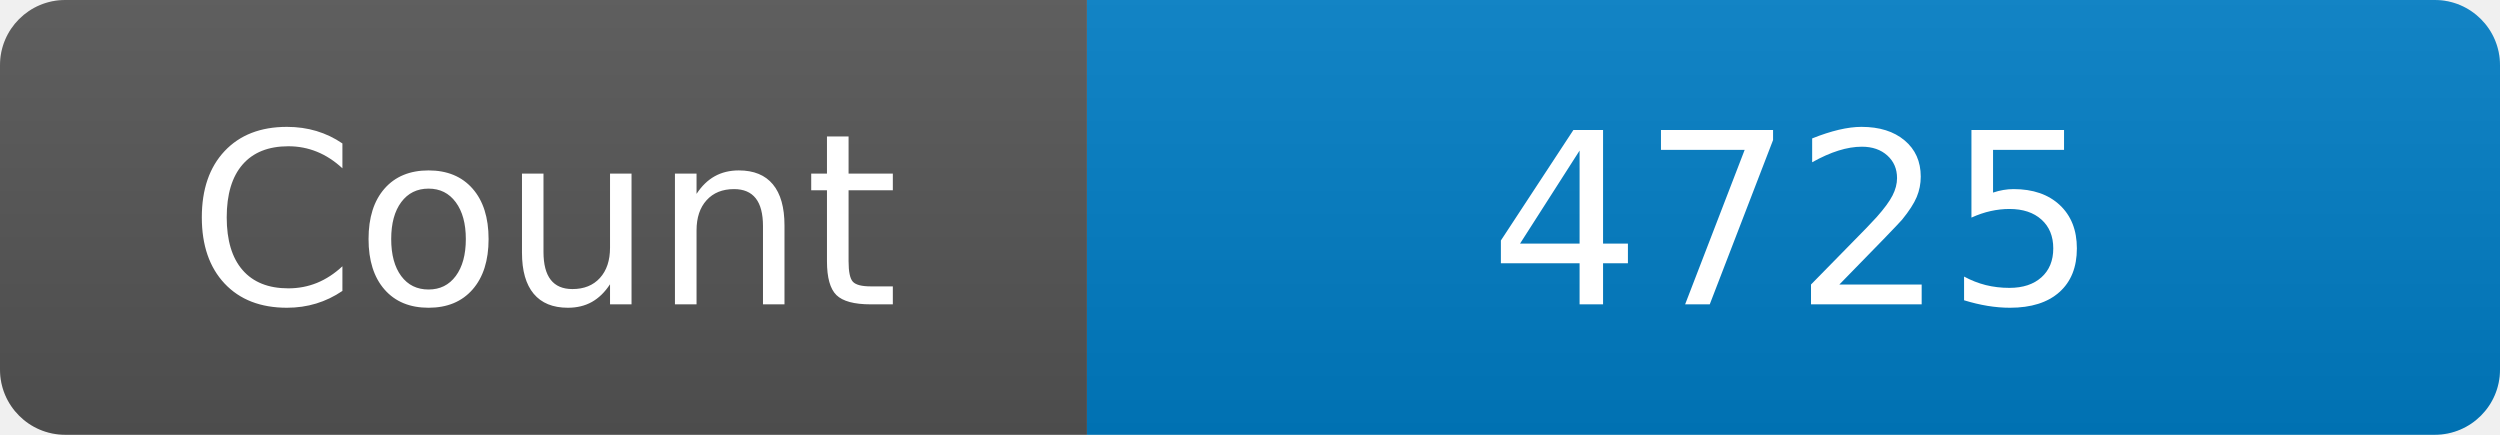
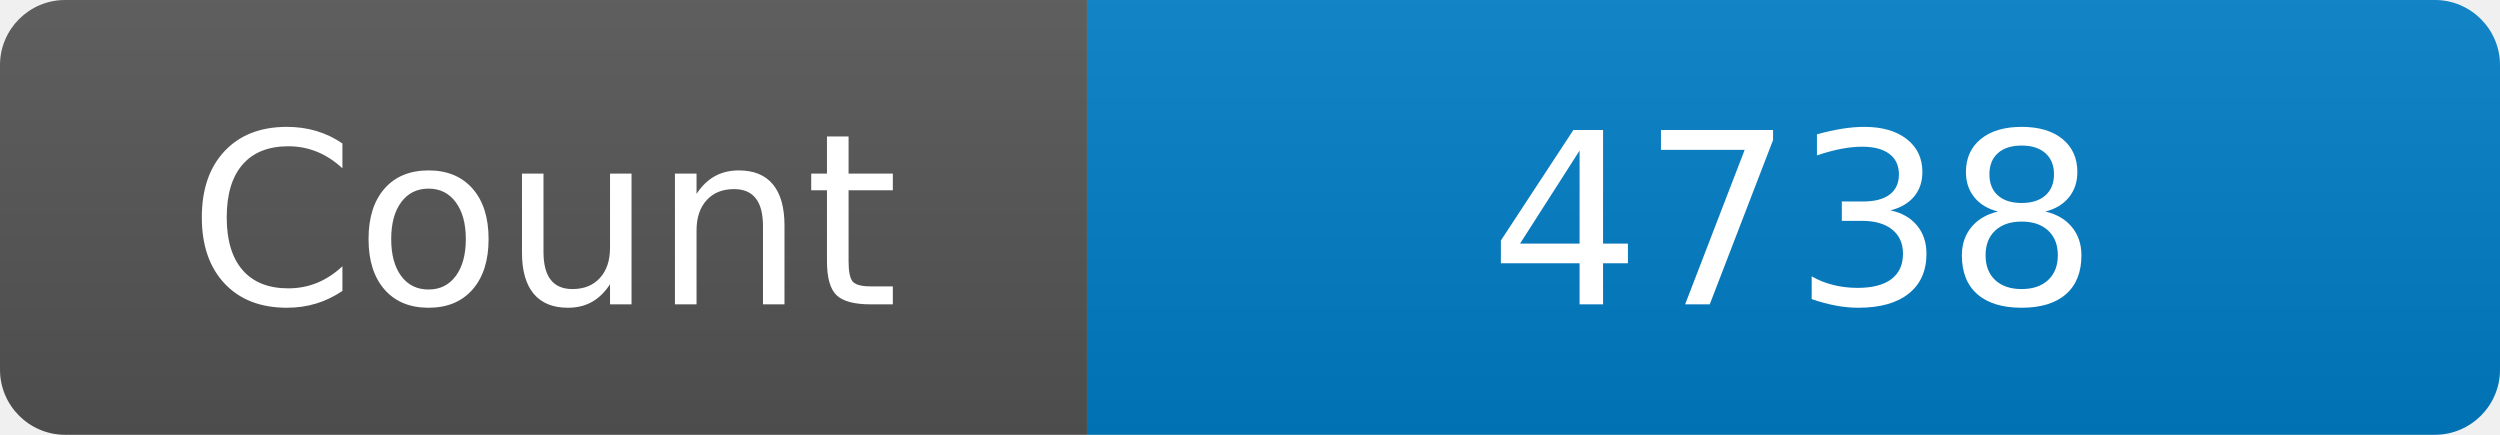
<svg xmlns="http://www.w3.org/2000/svg" width="115" height="20" role="img" aria-label="Maintained?: yes">
  <linearGradient id="s" x2="0" y2="100%">
    <stop offset="0" stop-color="#bbb" stop-opacity=".1" />
    <stop offset="1" stop-opacity=".1" />
  </linearGradient>
  <clipPath id="r">
    <rect width="115" height="20" rx="3" fill="#fff" />
  </clipPath>
  <g clip-path="url(#r)">
    <rect width="50" height="20" fill="#555" />
    <rect x="50" width="160" height="20" fill="#007ec6" />
    <rect width="115" height="20" fill="url(#s)" />
  </g>
  <g fill="#fff" text-anchor="middle" font-family="Verdana,Geneva,DejaVu Sans,sans-serif" font-size="110">
    <text x="250" y="140" transform="scale(.1)" fill="#fff">Count</text>
-     <text x="825" y="140" transform="scale(.1)" fill="#fff">4725</text>
+     <text x="825" y="140" transform="scale(.1)" fill="#fff">4738</text>
  </g>
</svg>
